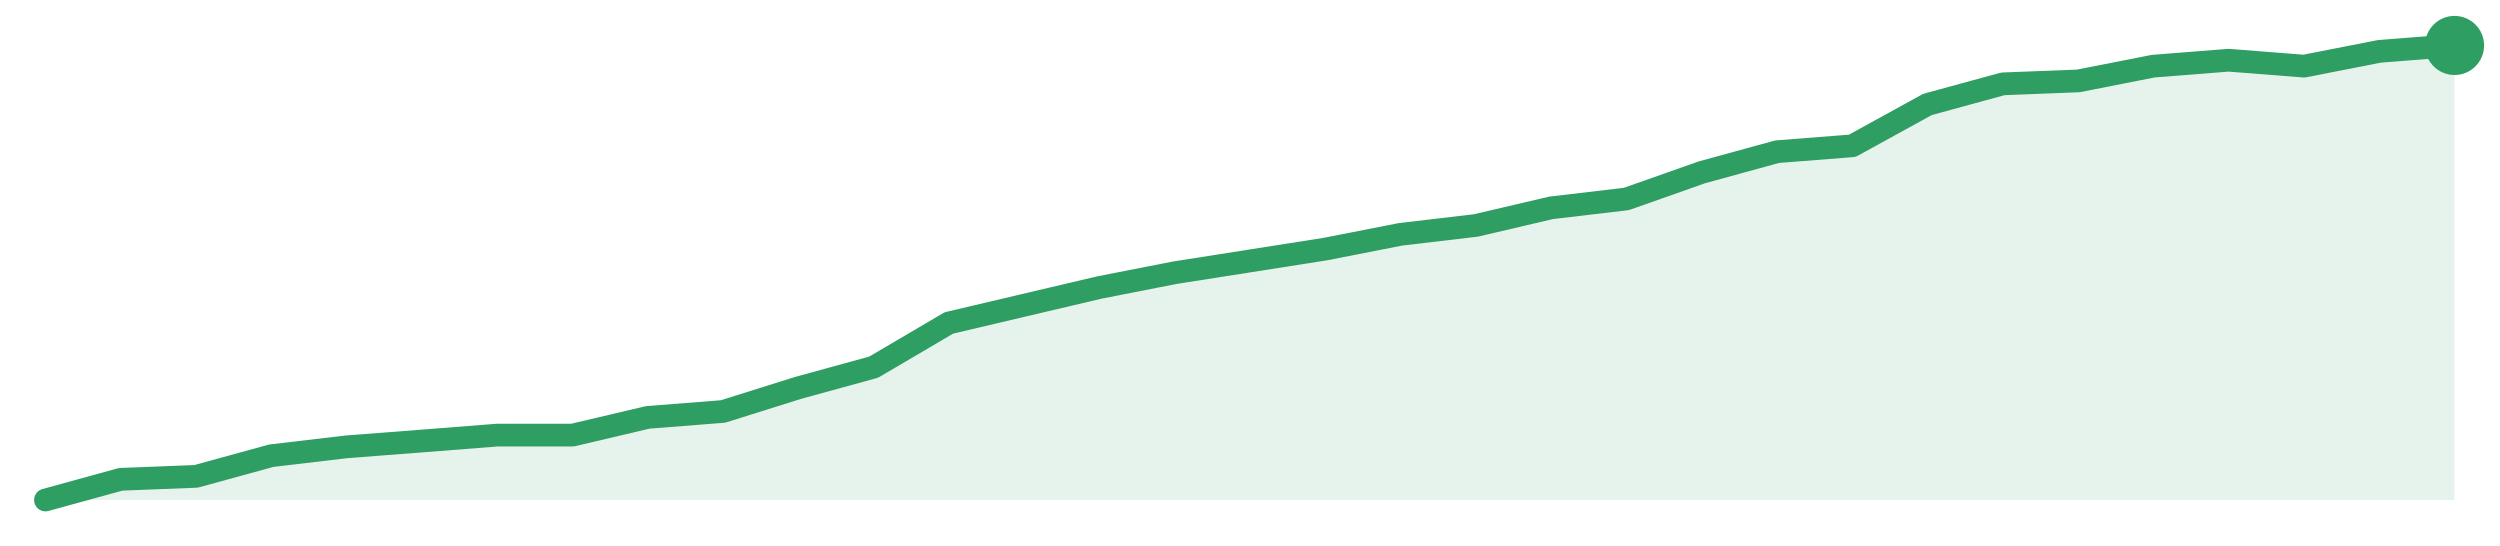
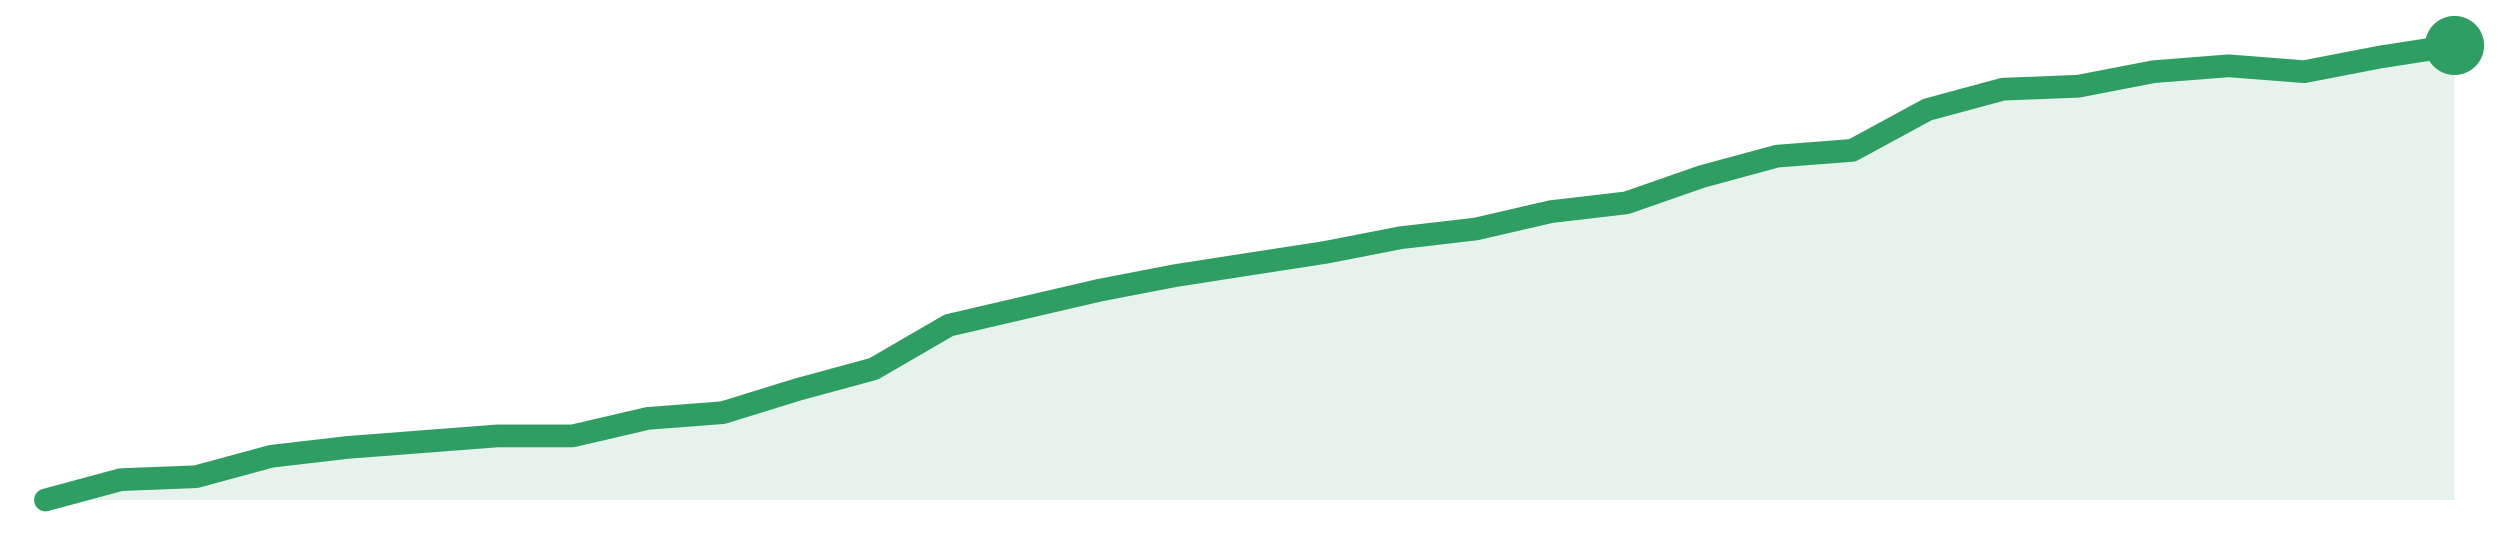
<svg xmlns="http://www.w3.org/2000/svg" width="220" height="48" viewBox="0 0 220 48" role="img" aria-label="trend">
-   <path d="M4.0,44.0 L4.0,44.0 L10.62,42.18 L17.25,41.92 L23.88,40.1 L30.5,39.32 L37.12,38.81 L43.75,38.29 L50.38,38.29 L57.0,36.73 L63.62,36.21 L70.25,34.13 L76.88,32.31 L83.5,28.42 L90.12,26.86 L96.75,25.3 L103.38,24.0 L110.0,22.96 L116.62,21.92 L123.25,20.62 L129.88,19.84 L136.5,18.29 L143.12,17.51 L149.75,15.17 L156.38,13.35 L163.0,12.83 L169.62,9.19 L176.25,7.38 L182.88,7.12 L189.5,5.82 L196.12,5.3 L202.75,5.82 L209.38,4.52 L216.0,4.0 L216.0,44.0 Z" fill="#2f9e631f" />
-   <path d="M4.0,44.0 L10.62,42.18 L17.25,41.92 L23.88,40.1 L30.5,39.32 L37.12,38.81 L43.75,38.29 L50.38,38.29 L57.0,36.73 L63.62,36.21 L70.25,34.13 L76.88,32.31 L83.5,28.42 L90.12,26.86 L96.75,25.3 L103.38,24.0 L110.0,22.96 L116.62,21.92 L123.25,20.62 L129.88,19.84 L136.5,18.29 L143.12,17.51 L149.75,15.17 L156.38,13.35 L163.0,12.83 L169.62,9.19 L176.25,7.38 L182.88,7.12 L189.5,5.82 L196.12,5.3 L202.75,5.82 L209.38,4.52 L216.0,4.0" fill="none" stroke="#2f9e63" stroke-width="2" stroke-linejoin="round" stroke-linecap="round" />
+   <path d="M4.0,44.0 L4.0,44.0 L10.62,42.21 L17.25,41.95 L23.88,40.15 L30.5,39.38 L37.12,38.87 L43.75,38.36 L50.38,38.36 L57.0,36.82 L63.62,36.31 L70.25,34.26 L76.88,32.46 L83.5,28.62 L90.12,27.08 L96.75,25.54 L103.38,24.26 L110.0,23.23 L116.62,22.21 L123.25,20.92 L129.88,20.15 L136.5,18.62 L143.12,17.85 L149.75,15.54 L156.38,13.74 L163.0,13.23 L169.62,9.64 L176.25,7.85 L182.88,7.59 L189.5,6.31 L196.12,5.79 L202.75,6.31 L209.38,5.03 L216.0,4.0 L216.0,44.0 Z" fill="#2f9e631f" />
+   <path d="M4.0,44.0 L10.62,42.21 L17.25,41.95 L23.88,40.15 L30.5,39.38 L37.12,38.87 L43.75,38.36 L50.38,38.36 L57.0,36.82 L63.62,36.31 L70.25,34.26 L76.88,32.46 L83.5,28.62 L90.12,27.08 L96.75,25.54 L103.38,24.26 L110.0,23.23 L116.62,22.21 L123.25,20.92 L129.88,20.15 L136.5,18.62 L143.12,17.85 L149.75,15.54 L156.38,13.74 L163.0,13.23 L169.62,9.64 L176.25,7.85 L182.88,7.59 L189.5,6.31 L196.12,5.79 L202.75,6.31 L209.38,5.03 L216.0,4.0" fill="none" stroke="#2f9e63" stroke-width="2" stroke-linejoin="round" stroke-linecap="round" />
  <circle cx="216.0" cy="4.0" r="2.6" fill="#2f9e63" />
</svg>
